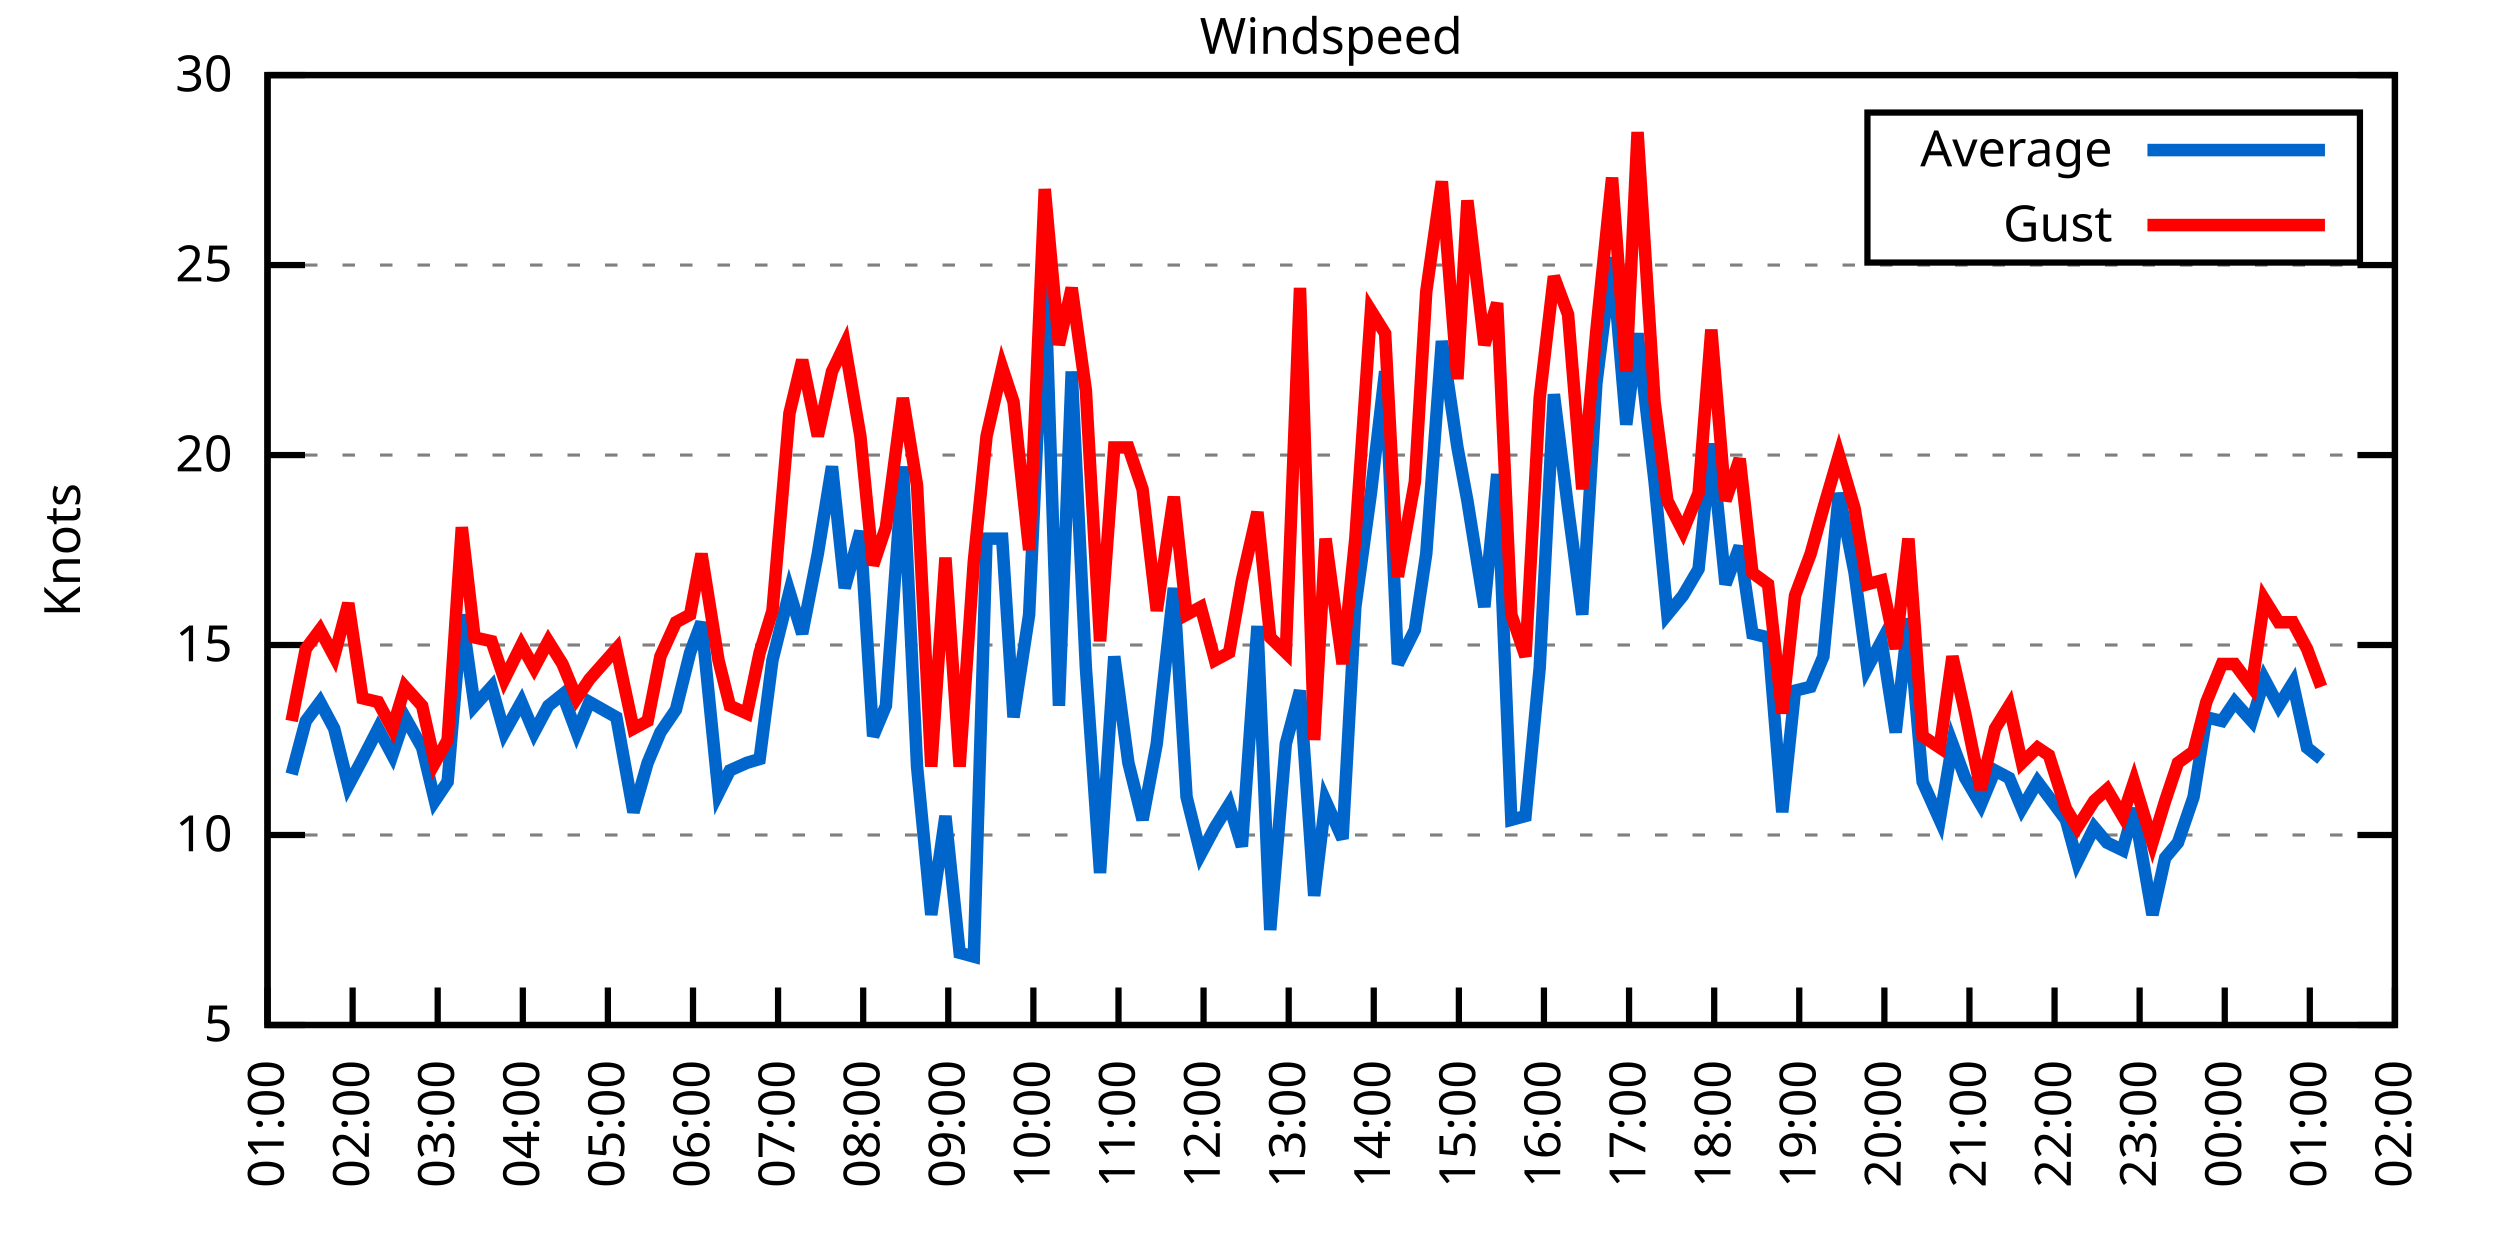
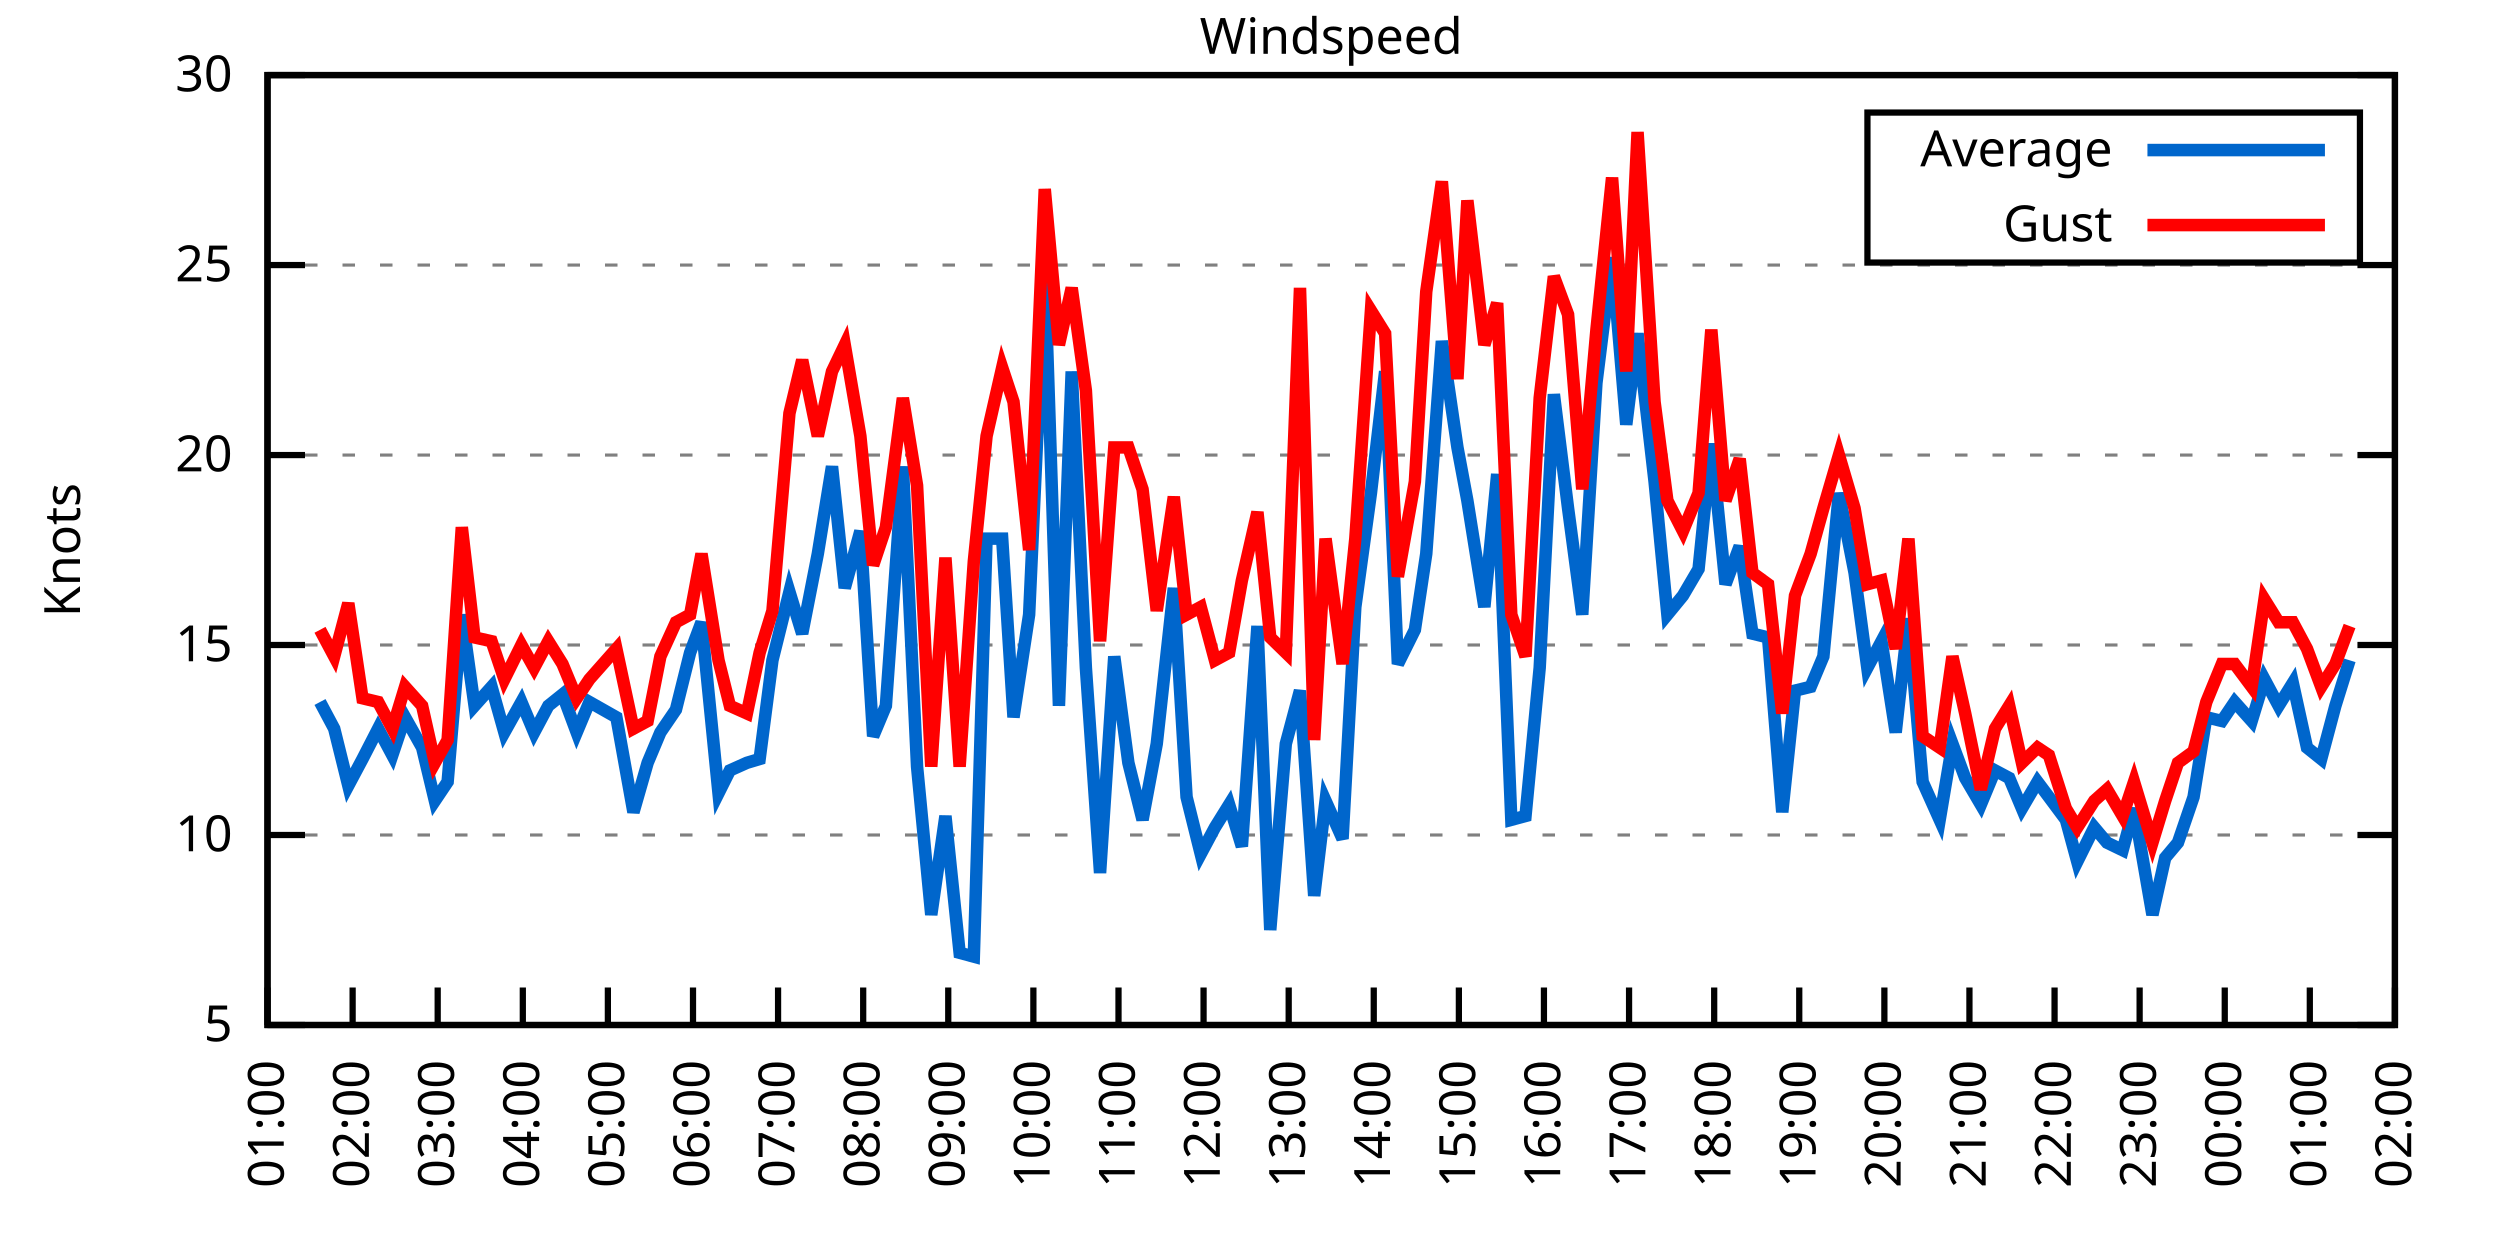
<svg xmlns="http://www.w3.org/2000/svg" xmlns:xlink="http://www.w3.org/1999/xlink" width="400" height="200" viewBox="0 0 400 200">
  <g id="gnuplot_canvas">
    <rect x="0" y="0" width="400" height="200" fill="none" />
    <defs>
      <circle id="gpDot" r="0.5" stroke-width="0.5" stroke="currentColor" />
      <path id="gpPt0" stroke-width="0.333" stroke="currentColor" d="M-1,0 h2 M0,-1 v2" />
      <path id="gpPt1" stroke-width="0.333" stroke="currentColor" d="M-1,-1 L1,1 M1,-1 L-1,1" />
      <path id="gpPt2" stroke-width="0.333" stroke="currentColor" d="M-1,0 L1,0 M0,-1 L0,1 M-1,-1 L1,1 M-1,1 L1,-1" />
      <rect id="gpPt3" stroke-width="0.333" stroke="currentColor" x="-1" y="-1" width="2" height="2" />
      <rect id="gpPt4" stroke-width="0.333" stroke="currentColor" fill="currentColor" x="-1" y="-1" width="2" height="2" />
      <circle id="gpPt5" stroke-width="0.333" stroke="currentColor" cx="0" cy="0" r="1" />
      <use xlink:href="#gpPt5" id="gpPt6" fill="currentColor" stroke="none" />
      <path id="gpPt7" stroke-width="0.333" stroke="currentColor" d="M0,-1.33 L-1.33,0.67 L1.33,0.67 z" />
      <use xlink:href="#gpPt7" id="gpPt8" fill="currentColor" stroke="none" />
      <use xlink:href="#gpPt7" id="gpPt9" stroke="currentColor" transform="rotate(180)" />
      <use xlink:href="#gpPt9" id="gpPt10" fill="currentColor" stroke="none" />
      <use xlink:href="#gpPt3" id="gpPt11" stroke="currentColor" transform="rotate(45)" />
      <use xlink:href="#gpPt11" id="gpPt12" fill="currentColor" stroke="none" />
      <path id="gpPt13" stroke-width="0.333" stroke="currentColor" d="M0,1.330 L1.265,0.411 L0.782,-1.067 L-0.782,-1.076 L-1.265,0.411 z" />
      <use xlink:href="#gpPt13" id="gpPt14" fill="currentColor" stroke="none" />
      <filter id="textbox" filterUnits="objectBoundingBox" x="0" y="0" height="1" width="1">
        <feFlood flood-color="white" flood-opacity="1" result="bgnd" />
        <feComposite in="SourceGraphic" in2="bgnd" operator="atop" />
      </filter>
      <filter id="greybox" filterUnits="objectBoundingBox" x="0" y="0" height="1" width="1">
        <feFlood flood-color="lightgrey" flood-opacity="1" result="grey" />
        <feComposite in="SourceGraphic" in2="grey" operator="atop" />
      </filter>
    </defs>
    <g fill="none" color="white" stroke="currentColor" stroke-width="1.00" stroke-linecap="butt" stroke-linejoin="miter">
</g>
    <g fill="none" color="black" stroke="currentColor" stroke-width="1.00" stroke-linecap="butt" stroke-linejoin="miter">
      <g stroke="none" shape-rendering="crispEdges">
        <polygon fill="rgb(255, 255, 255)" points="42.80,164.00 383.18,164.00 383.18,12.02 42.80,12.02 " />
      </g>
    </g>
    <g fill="none" color="black" stroke="currentColor" stroke-width="1.00" stroke-linecap="butt" stroke-linejoin="miter">
</g>
    <g fill="none" color="black" stroke="black" stroke-width="0.50" stroke-linecap="butt" stroke-linejoin="miter">
</g>
    <g fill="none" color="gray" stroke="currentColor" stroke-width="0.50" stroke-linecap="butt" stroke-linejoin="miter">
      <path stroke="gray" stroke-dasharray="2,4" class="gridline" d="M42.80,164.00 L383.19,164.00  " />
    </g>
    <g fill="none" color="gray" stroke="gray" stroke-width="1.00" stroke-linecap="butt" stroke-linejoin="miter">
</g>
    <g fill="none" color="black" stroke="currentColor" stroke-width="1.00" stroke-linecap="butt" stroke-linejoin="miter">
      <path stroke="black" d="M42.80,164.00 L48.80,164.00 M383.19,164.00 L377.19,164.00  " />
      <g transform="translate(37.20,166.60)" stroke="none" fill="black" font-family="Sans" font-size="8.00" text-anchor="end">
        <text>
          <tspan font-family="Sans"> 5</tspan>
        </text>
      </g>
    </g>
    <g fill="none" color="black" stroke="currentColor" stroke-width="1.00" stroke-linecap="butt" stroke-linejoin="miter">
</g>
    <g fill="none" color="black" stroke="black" stroke-width="0.50" stroke-linecap="butt" stroke-linejoin="miter">
</g>
    <g fill="none" color="gray" stroke="currentColor" stroke-width="0.50" stroke-linecap="butt" stroke-linejoin="miter">
      <path stroke="gray" stroke-dasharray="2,4" class="gridline" d="M42.80,133.60 L383.19,133.60  " />
    </g>
    <g fill="none" color="gray" stroke="gray" stroke-width="1.00" stroke-linecap="butt" stroke-linejoin="miter">
</g>
    <g fill="none" color="black" stroke="currentColor" stroke-width="1.00" stroke-linecap="butt" stroke-linejoin="miter">
      <path stroke="black" d="M42.80,133.60 L48.80,133.60 M383.19,133.60 L377.19,133.60  " />
      <g transform="translate(37.20,136.20)" stroke="none" fill="black" font-family="Sans" font-size="8.00" text-anchor="end">
        <text>
          <tspan font-family="Sans"> 10</tspan>
        </text>
      </g>
    </g>
    <g fill="none" color="black" stroke="currentColor" stroke-width="1.00" stroke-linecap="butt" stroke-linejoin="miter">
</g>
    <g fill="none" color="black" stroke="black" stroke-width="0.50" stroke-linecap="butt" stroke-linejoin="miter">
</g>
    <g fill="none" color="gray" stroke="currentColor" stroke-width="0.50" stroke-linecap="butt" stroke-linejoin="miter">
      <path stroke="gray" stroke-dasharray="2,4" class="gridline" d="M42.80,103.20 L383.19,103.20  " />
    </g>
    <g fill="none" color="gray" stroke="gray" stroke-width="1.00" stroke-linecap="butt" stroke-linejoin="miter">
</g>
    <g fill="none" color="black" stroke="currentColor" stroke-width="1.00" stroke-linecap="butt" stroke-linejoin="miter">
      <path stroke="black" d="M42.80,103.20 L48.80,103.20 M383.19,103.20 L377.19,103.20  " />
      <g transform="translate(37.20,105.80)" stroke="none" fill="black" font-family="Sans" font-size="8.00" text-anchor="end">
        <text>
          <tspan font-family="Sans"> 15</tspan>
        </text>
      </g>
    </g>
    <g fill="none" color="black" stroke="currentColor" stroke-width="1.00" stroke-linecap="butt" stroke-linejoin="miter">
</g>
    <g fill="none" color="black" stroke="black" stroke-width="0.50" stroke-linecap="butt" stroke-linejoin="miter">
</g>
    <g fill="none" color="gray" stroke="currentColor" stroke-width="0.50" stroke-linecap="butt" stroke-linejoin="miter">
      <path stroke="gray" stroke-dasharray="2,4" class="gridline" d="M42.80,72.81 L383.19,72.81  " />
    </g>
    <g fill="none" color="gray" stroke="gray" stroke-width="1.00" stroke-linecap="butt" stroke-linejoin="miter">
</g>
    <g fill="none" color="black" stroke="currentColor" stroke-width="1.00" stroke-linecap="butt" stroke-linejoin="miter">
      <path stroke="black" d="M42.80,72.81 L48.80,72.81 M383.19,72.81 L377.19,72.81  " />
      <g transform="translate(37.20,75.41)" stroke="none" fill="black" font-family="Sans" font-size="8.00" text-anchor="end">
        <text>
          <tspan font-family="Sans"> 20</tspan>
        </text>
      </g>
    </g>
    <g fill="none" color="black" stroke="currentColor" stroke-width="1.00" stroke-linecap="butt" stroke-linejoin="miter">
</g>
    <g fill="none" color="black" stroke="black" stroke-width="0.50" stroke-linecap="butt" stroke-linejoin="miter">
</g>
    <g fill="none" color="gray" stroke="currentColor" stroke-width="0.50" stroke-linecap="butt" stroke-linejoin="miter">
      <path stroke="gray" stroke-dasharray="2,4" class="gridline" d="M42.80,42.41 L383.19,42.41  " />
    </g>
    <g fill="none" color="gray" stroke="gray" stroke-width="1.00" stroke-linecap="butt" stroke-linejoin="miter">
</g>
    <g fill="none" color="black" stroke="currentColor" stroke-width="1.00" stroke-linecap="butt" stroke-linejoin="miter">
      <path stroke="black" d="M42.80,42.41 L48.80,42.41 M383.19,42.41 L377.19,42.41  " />
      <g transform="translate(37.20,45.01)" stroke="none" fill="black" font-family="Sans" font-size="8.00" text-anchor="end">
        <text>
          <tspan font-family="Sans"> 25</tspan>
        </text>
      </g>
    </g>
    <g fill="none" color="black" stroke="currentColor" stroke-width="1.00" stroke-linecap="butt" stroke-linejoin="miter">
</g>
    <g fill="none" color="black" stroke="black" stroke-width="0.50" stroke-linecap="butt" stroke-linejoin="miter">
</g>
    <g fill="none" color="gray" stroke="currentColor" stroke-width="0.50" stroke-linecap="butt" stroke-linejoin="miter">
      <path stroke="gray" stroke-dasharray="2,4" class="gridline" d="M42.80,12.01 L383.19,12.01  " />
    </g>
    <g fill="none" color="gray" stroke="gray" stroke-width="1.00" stroke-linecap="butt" stroke-linejoin="miter">
</g>
    <g fill="none" color="black" stroke="currentColor" stroke-width="1.00" stroke-linecap="butt" stroke-linejoin="miter">
      <path stroke="black" d="M42.80,12.01 L48.80,12.01 M383.19,12.01 L377.19,12.01  " />
      <g transform="translate(37.20,14.61)" stroke="none" fill="black" font-family="Sans" font-size="8.00" text-anchor="end">
        <text>
          <tspan font-family="Sans"> 30</tspan>
        </text>
      </g>
    </g>
    <g fill="none" color="black" stroke="currentColor" stroke-width="1.00" stroke-linecap="butt" stroke-linejoin="miter">
      <path stroke="black" d="M42.80,164.00 L42.80,158.00  " />
      <g transform="translate(45.40,169.60) rotate(270.00)" stroke="none" fill="black" font-family="Sans" font-size="8.00" text-anchor="end">
        <text>
          <tspan font-family="Sans">01:00</tspan>
        </text>
      </g>
    </g>
    <g fill="none" color="black" stroke="currentColor" stroke-width="1.00" stroke-linecap="butt" stroke-linejoin="miter">
      <path stroke="black" d="M56.42,164.00 L56.42,158.00  " />
      <g transform="translate(59.02,169.60) rotate(270.00)" stroke="none" fill="black" font-family="Sans" font-size="8.00" text-anchor="end">
        <text>
          <tspan font-family="Sans">02:00</tspan>
        </text>
      </g>
    </g>
    <g fill="none" color="black" stroke="currentColor" stroke-width="1.00" stroke-linecap="butt" stroke-linejoin="miter">
      <path stroke="black" d="M70.03,164.00 L70.03,158.00  " />
      <g transform="translate(72.63,169.60) rotate(270.00)" stroke="none" fill="black" font-family="Sans" font-size="8.00" text-anchor="end">
        <text>
          <tspan font-family="Sans">03:00</tspan>
        </text>
      </g>
    </g>
    <g fill="none" color="black" stroke="currentColor" stroke-width="1.00" stroke-linecap="butt" stroke-linejoin="miter">
      <path stroke="black" d="M83.65,164.00 L83.65,158.00  " />
      <g transform="translate(86.25,169.60) rotate(270.00)" stroke="none" fill="black" font-family="Sans" font-size="8.00" text-anchor="end">
        <text>
          <tspan font-family="Sans">04:00</tspan>
        </text>
      </g>
    </g>
    <g fill="none" color="black" stroke="currentColor" stroke-width="1.00" stroke-linecap="butt" stroke-linejoin="miter">
      <path stroke="black" d="M97.26,164.00 L97.26,158.00  " />
      <g transform="translate(99.86,169.60) rotate(270.00)" stroke="none" fill="black" font-family="Sans" font-size="8.00" text-anchor="end">
        <text>
          <tspan font-family="Sans">05:00</tspan>
        </text>
      </g>
    </g>
    <g fill="none" color="black" stroke="currentColor" stroke-width="1.00" stroke-linecap="butt" stroke-linejoin="miter">
      <path stroke="black" d="M110.88,164.00 L110.88,158.00  " />
      <g transform="translate(113.48,169.60) rotate(270.00)" stroke="none" fill="black" font-family="Sans" font-size="8.00" text-anchor="end">
        <text>
          <tspan font-family="Sans">06:00</tspan>
        </text>
      </g>
    </g>
    <g fill="none" color="black" stroke="currentColor" stroke-width="1.00" stroke-linecap="butt" stroke-linejoin="miter">
      <path stroke="black" d="M124.49,164.00 L124.49,158.00  " />
      <g transform="translate(127.09,169.60) rotate(270.00)" stroke="none" fill="black" font-family="Sans" font-size="8.00" text-anchor="end">
        <text>
          <tspan font-family="Sans">07:00</tspan>
        </text>
      </g>
    </g>
    <g fill="none" color="black" stroke="currentColor" stroke-width="1.00" stroke-linecap="butt" stroke-linejoin="miter">
      <path stroke="black" d="M138.11,164.00 L138.11,158.00  " />
      <g transform="translate(140.71,169.60) rotate(270.00)" stroke="none" fill="black" font-family="Sans" font-size="8.00" text-anchor="end">
        <text>
          <tspan font-family="Sans">08:00</tspan>
        </text>
      </g>
    </g>
    <g fill="none" color="black" stroke="currentColor" stroke-width="1.00" stroke-linecap="butt" stroke-linejoin="miter">
      <path stroke="black" d="M151.72,164.00 L151.72,158.00  " />
      <g transform="translate(154.32,169.60) rotate(270.00)" stroke="none" fill="black" font-family="Sans" font-size="8.00" text-anchor="end">
        <text>
          <tspan font-family="Sans">09:00</tspan>
        </text>
      </g>
    </g>
    <g fill="none" color="black" stroke="currentColor" stroke-width="1.00" stroke-linecap="butt" stroke-linejoin="miter">
      <path stroke="black" d="M165.34,164.00 L165.34,158.00  " />
      <g transform="translate(167.94,169.60) rotate(270.00)" stroke="none" fill="black" font-family="Sans" font-size="8.00" text-anchor="end">
        <text>
          <tspan font-family="Sans">10:00</tspan>
        </text>
      </g>
    </g>
    <g fill="none" color="black" stroke="currentColor" stroke-width="1.00" stroke-linecap="butt" stroke-linejoin="miter">
      <path stroke="black" d="M178.96,164.00 L178.96,158.00  " />
      <g transform="translate(181.56,169.60) rotate(270.00)" stroke="none" fill="black" font-family="Sans" font-size="8.00" text-anchor="end">
        <text>
          <tspan font-family="Sans">11:00</tspan>
        </text>
      </g>
    </g>
    <g fill="none" color="black" stroke="currentColor" stroke-width="1.00" stroke-linecap="butt" stroke-linejoin="miter">
      <path stroke="black" d="M192.57,164.00 L192.57,158.00  " />
      <g transform="translate(195.17,169.60) rotate(270.00)" stroke="none" fill="black" font-family="Sans" font-size="8.00" text-anchor="end">
        <text>
          <tspan font-family="Sans">12:00</tspan>
        </text>
      </g>
    </g>
    <g fill="none" color="black" stroke="currentColor" stroke-width="1.00" stroke-linecap="butt" stroke-linejoin="miter">
      <path stroke="black" d="M206.19,164.00 L206.19,158.00  " />
      <g transform="translate(208.79,169.60) rotate(270.00)" stroke="none" fill="black" font-family="Sans" font-size="8.00" text-anchor="end">
        <text>
          <tspan font-family="Sans">13:00</tspan>
        </text>
      </g>
    </g>
    <g fill="none" color="black" stroke="currentColor" stroke-width="1.00" stroke-linecap="butt" stroke-linejoin="miter">
      <path stroke="black" d="M219.80,164.00 L219.80,158.00  " />
      <g transform="translate(222.40,169.60) rotate(270.00)" stroke="none" fill="black" font-family="Sans" font-size="8.00" text-anchor="end">
        <text>
          <tspan font-family="Sans">14:00</tspan>
        </text>
      </g>
    </g>
    <g fill="none" color="black" stroke="currentColor" stroke-width="1.00" stroke-linecap="butt" stroke-linejoin="miter">
      <path stroke="black" d="M233.42,164.00 L233.42,158.00  " />
      <g transform="translate(236.02,169.60) rotate(270.00)" stroke="none" fill="black" font-family="Sans" font-size="8.00" text-anchor="end">
        <text>
          <tspan font-family="Sans">15:00</tspan>
        </text>
      </g>
    </g>
    <g fill="none" color="black" stroke="currentColor" stroke-width="1.00" stroke-linecap="butt" stroke-linejoin="miter">
      <path stroke="black" d="M247.03,164.00 L247.03,158.00  " />
      <g transform="translate(249.63,169.60) rotate(270.00)" stroke="none" fill="black" font-family="Sans" font-size="8.00" text-anchor="end">
        <text>
          <tspan font-family="Sans">16:00</tspan>
        </text>
      </g>
    </g>
    <g fill="none" color="black" stroke="currentColor" stroke-width="1.00" stroke-linecap="butt" stroke-linejoin="miter">
      <path stroke="black" d="M260.65,164.00 L260.65,158.00  " />
      <g transform="translate(263.25,169.60) rotate(270.00)" stroke="none" fill="black" font-family="Sans" font-size="8.00" text-anchor="end">
        <text>
          <tspan font-family="Sans">17:00</tspan>
        </text>
      </g>
    </g>
    <g fill="none" color="black" stroke="currentColor" stroke-width="1.00" stroke-linecap="butt" stroke-linejoin="miter">
      <path stroke="black" d="M274.27,164.00 L274.27,158.00  " />
      <g transform="translate(276.87,169.60) rotate(270.00)" stroke="none" fill="black" font-family="Sans" font-size="8.00" text-anchor="end">
        <text>
          <tspan font-family="Sans">18:00</tspan>
        </text>
      </g>
    </g>
    <g fill="none" color="black" stroke="currentColor" stroke-width="1.00" stroke-linecap="butt" stroke-linejoin="miter">
      <path stroke="black" d="M287.88,164.00 L287.88,158.00  " />
      <g transform="translate(290.48,169.60) rotate(270.00)" stroke="none" fill="black" font-family="Sans" font-size="8.00" text-anchor="end">
        <text>
          <tspan font-family="Sans">19:00</tspan>
        </text>
      </g>
    </g>
    <g fill="none" color="black" stroke="currentColor" stroke-width="1.00" stroke-linecap="butt" stroke-linejoin="miter">
      <path stroke="black" d="M301.50,164.00 L301.50,158.00  " />
      <g transform="translate(304.10,169.60) rotate(270.00)" stroke="none" fill="black" font-family="Sans" font-size="8.00" text-anchor="end">
        <text>
          <tspan font-family="Sans">20:00</tspan>
        </text>
      </g>
    </g>
    <g fill="none" color="black" stroke="currentColor" stroke-width="1.00" stroke-linecap="butt" stroke-linejoin="miter">
      <path stroke="black" d="M315.11,164.00 L315.11,158.00  " />
      <g transform="translate(317.71,169.60) rotate(270.00)" stroke="none" fill="black" font-family="Sans" font-size="8.00" text-anchor="end">
        <text>
          <tspan font-family="Sans">21:00</tspan>
        </text>
      </g>
    </g>
    <g fill="none" color="black" stroke="currentColor" stroke-width="1.00" stroke-linecap="butt" stroke-linejoin="miter">
      <path stroke="black" d="M328.73,164.00 L328.73,158.00  " />
      <g transform="translate(331.33,169.60) rotate(270.00)" stroke="none" fill="black" font-family="Sans" font-size="8.00" text-anchor="end">
        <text>
          <tspan font-family="Sans">22:00</tspan>
        </text>
      </g>
    </g>
    <g fill="none" color="black" stroke="currentColor" stroke-width="1.00" stroke-linecap="butt" stroke-linejoin="miter">
      <path stroke="black" d="M342.34,164.00 L342.34,158.00  " />
      <g transform="translate(344.94,169.60) rotate(270.00)" stroke="none" fill="black" font-family="Sans" font-size="8.00" text-anchor="end">
        <text>
          <tspan font-family="Sans">23:00</tspan>
        </text>
      </g>
    </g>
    <g fill="none" color="black" stroke="currentColor" stroke-width="1.00" stroke-linecap="butt" stroke-linejoin="miter">
      <path stroke="black" d="M355.96,164.00 L355.96,158.00  " />
      <g transform="translate(358.56,169.60) rotate(270.00)" stroke="none" fill="black" font-family="Sans" font-size="8.00" text-anchor="end">
        <text>
          <tspan font-family="Sans">00:00</tspan>
        </text>
      </g>
    </g>
    <g fill="none" color="black" stroke="currentColor" stroke-width="1.00" stroke-linecap="butt" stroke-linejoin="miter">
      <path stroke="black" d="M369.57,164.00 L369.57,158.00  " />
      <g transform="translate(372.17,169.60) rotate(270.00)" stroke="none" fill="black" font-family="Sans" font-size="8.00" text-anchor="end">
        <text>
          <tspan font-family="Sans">01:00</tspan>
        </text>
      </g>
    </g>
    <g fill="none" color="black" stroke="currentColor" stroke-width="1.00" stroke-linecap="butt" stroke-linejoin="miter">
      <path stroke="black" d="M383.19,164.00 L383.19,158.00  " />
      <g transform="translate(385.79,169.60) rotate(270.00)" stroke="none" fill="black" font-family="Sans" font-size="8.00" text-anchor="end">
        <text>
          <tspan font-family="Sans">02:00</tspan>
        </text>
      </g>
    </g>
    <g fill="none" color="black" stroke="currentColor" stroke-width="1.00" stroke-linecap="butt" stroke-linejoin="miter">
</g>
    <g fill="none" color="black" stroke="currentColor" stroke-width="1.00" stroke-linecap="butt" stroke-linejoin="miter">
      <path stroke="black" d="M42.80,12.01 L42.80,164.00 L383.19,164.00 L383.19,12.01 L42.80,12.01 Z  " />
    </g>
    <g fill="none" color="black" stroke="currentColor" stroke-width="1.00" stroke-linecap="butt" stroke-linejoin="miter">
</g>
    <g fill="none" color="black" stroke="currentColor" stroke-width="1.00" stroke-linecap="butt" stroke-linejoin="miter">
      <path stroke="black" d="M298.79,42.01 L298.79,18.01 L377.59,18.01 L377.59,42.01 L298.79,42.01 Z  " />
    </g>
    <g id="Windspeed_plot_1">
      <g fill="none" color="white" stroke="black" stroke-width="2.00" stroke-linecap="butt" stroke-linejoin="miter">
</g>
      <g fill="none" color="black" stroke="currentColor" stroke-width="2.00" stroke-linecap="butt" stroke-linejoin="miter">
        <g transform="translate(337.99,26.61)" stroke="none" fill="black" font-family="Sans" font-size="8.00" text-anchor="end">
          <text>
            <tspan font-family="Sans">Average</tspan>
          </text>
        </g>
      </g>
      <g fill="none" color="black" stroke="currentColor" stroke-width="2.00" stroke-linecap="butt" stroke-linejoin="miter">
-         <path stroke="rgb(  0, 102, 204)" d="M343.59,24.01 L371.99,24.01 M46.66,123.87 L48.93,115.36 L51.20,112.32 L53.47,116.58 L55.73,125.70 L58.00,121.44   L60.50,116.58 L62.77,120.83 L64.81,114.76 L67.54,119.62 L69.58,128.13 L71.62,125.09 L73.89,98.34 L75.93,112.93   L78.65,109.89 L80.70,117.19 L83.42,112.32 L85.46,117.19 L87.73,112.93 L90.00,111.11 L92.27,117.19 L94.31,112.32   L98.62,114.76 L101.35,129.95 L103.62,122.05 L105.66,117.19 L108.15,113.54 L110.42,104.42 L112.24,99.56 L114.96,126.91   L116.78,123.27 L119.50,122.05 L121.54,121.44 L123.59,105.64 L126.31,94.69 L128.35,101.38 L130.85,88.61 L133.12,74.63   L135.16,94.08 L137.66,84.97 L139.70,117.80 L141.74,112.93 L144.46,74.63 L146.73,122.66 L149.00,146.37 L151.27,130.56   L153.54,152.45 L155.81,153.06 L157.85,86.18 L160.35,86.18 L162.16,114.76 L164.66,98.34 L167.16,43.62 L169.43,112.93   L171.47,59.43 L173.74,106.85 L176.01,139.68 L178.28,105.03 L180.54,122.05 L182.81,131.17 L185.08,119.01 L187.81,94.08   L189.85,127.52 L192.12,136.64 L194.39,132.39 L196.66,128.74 L198.70,135.43 L201.19,100.16 L203.24,148.80 L205.73,119.01   L208.00,110.50 L210.27,143.33 L212.09,128.13 L214.81,134.21 L216.85,97.12 L219.35,78.89 L221.62,59.43 L223.66,106.24   L226.38,100.77 L228.20,88.61 L230.70,54.57 L233.19,71.59 L234.78,80.10 L237.50,97.12 L239.55,75.85 L241.81,131.17   L244.08,130.56 L246.35,106.85 L248.62,63.08 L250.89,81.32 L253.16,98.34 L255.43,61.25 L257.93,41.19 L260.20,67.94   L262.01,53.35 L264.73,77.06 L266.78,98.34 L269.27,95.30 L271.77,91.04 L273.81,70.98 L276.08,93.48 L278.35,87.40   L280.39,101.38 L282.89,101.99 L285.16,129.95 L287.20,110.50 L289.70,109.89 L291.74,105.03 L294.23,78.89 L296.73,91.65   L298.77,106.85 L301.04,102.60 L303.31,117.19 L305.35,98.95 L307.62,125.09 L310.35,131.17 L312.39,119.01 L314.43,124.48   L316.93,128.74 L319.20,123.27 L321.47,124.48 L323.51,129.35 L326.00,125.09 L327.82,127.52 L330.54,131.17 L332.36,137.86   L335.08,132.39 L337.12,134.82 L339.62,136.03 L341.44,129.35 L344.39,146.37 L346.43,137.25 L348.47,134.82 L350.97,127.52   L353.01,114.76 L355.50,115.36 L357.55,112.32 L360.27,115.36 L362.31,108.68 L364.58,112.93 L366.85,109.28 L369.12,119.62   L371.39,121.44  " />
+         <path stroke="rgb(  0, 102, 204)" d="M343.59,24.01 L371.99,24.01 M51.20,112.32 L53.47,116.58 L55.73,125.70 L58.00,121.44 L60.50,116.58 L62.77,120.83   L64.81,114.76 L67.54,119.62 L69.58,128.13 L71.62,125.09 L73.89,98.34 L75.93,112.93 L78.65,109.89 L80.70,117.19   L83.42,112.32 L85.46,117.19 L87.73,112.93 L90.00,111.11 L92.27,117.19 L94.31,112.32 L98.62,114.76 L101.35,129.95   L103.62,122.05 L105.66,117.19 L108.15,113.54 L110.42,104.42 L112.24,99.56 L114.96,126.91 L116.78,123.27 L119.50,122.05   L121.54,121.44 L123.59,105.64 L126.31,94.69 L128.35,101.38 L130.85,88.61 L133.12,74.63 L135.16,94.08 L137.66,84.97   L139.70,117.80 L141.74,112.93 L144.46,74.63 L146.73,122.66 L149.00,146.37 L151.27,130.56 L153.54,152.45 L155.81,153.06   L157.85,86.18 L160.35,86.18 L162.16,114.76 L164.66,98.34 L167.16,43.62 L169.43,112.93 L171.47,59.43 L173.74,106.85   L176.01,139.68 L178.28,105.03 L180.54,122.05 L182.81,131.17 L185.08,119.01 L187.81,94.08 L189.85,127.52 L192.12,136.64   L194.39,132.39 L196.66,128.74 L198.70,135.43 L201.19,100.16 L203.24,148.80 L205.73,119.01 L208.00,110.50 L210.27,143.33   L212.09,128.13 L214.81,134.21 L216.85,97.12 L219.35,78.89 L221.62,59.43 L223.66,106.24 L226.38,100.77 L228.20,88.61   L230.70,54.57 L233.19,71.59 L234.78,80.10 L237.50,97.12 L239.55,75.85 L241.81,131.17 L244.08,130.56 L246.35,106.85   L248.62,63.08 L250.89,81.32 L253.16,98.34 L255.43,61.25 L257.93,41.19 L260.20,67.94 L262.01,53.35 L264.73,77.06   L266.78,98.34 L269.27,95.30 L271.77,91.04 L273.81,70.98 L276.08,93.48 L278.35,87.40 L280.39,101.38 L282.89,101.99   L285.16,129.95 L287.20,110.50 L289.70,109.89 L291.74,105.03 L294.23,78.89 L296.73,91.65 L298.77,106.85 L301.04,102.60   L303.31,117.19 L305.35,98.95 L307.62,125.09 L310.35,131.17 L312.39,119.01 L314.43,124.48 L316.93,128.74 L319.20,123.27   L321.47,124.48 L323.51,129.35 L326.00,125.09 L327.82,127.52 L330.54,131.17 L332.36,137.86 L335.08,132.39 L337.12,134.82   L339.62,136.03 L341.44,129.35 L344.39,146.37 L346.43,137.25 L348.47,134.82 L350.97,127.52 L353.01,114.76 L355.50,115.36   L357.55,112.32 L360.27,115.36 L362.31,108.68 L364.58,112.93 L366.85,109.28 L369.12,119.62 L371.39,121.44 L373.66,112.93   L375.93,105.64  " />
      </g>
    </g>
    <g id="Windspeed_plot_2">
      <g fill="none" color="black" stroke="currentColor" stroke-width="2.00" stroke-linecap="butt" stroke-linejoin="miter">
        <g transform="translate(337.99,38.61)" stroke="none" fill="black" font-family="Sans" font-size="8.00" text-anchor="end">
          <text>
            <tspan font-family="Sans">Gust</tspan>
          </text>
        </g>
      </g>
      <g fill="none" color="black" stroke="currentColor" stroke-width="2.00" stroke-linecap="butt" stroke-linejoin="miter">
-         <path stroke="rgb(255,   0,   0)" d="M343.59,36.01 L371.99,36.01 M46.66,115.36 L48.93,103.81 L51.20,100.77 L53.47,105.03 L55.73,96.52 L58.00,111.72   L60.50,112.32 L62.77,116.58 L64.81,109.89 L67.54,112.93 L69.58,122.05 L71.62,118.40 L73.89,84.36 L75.93,101.99   L78.65,102.60 L80.70,108.68 L83.42,103.20 L85.46,106.85 L87.73,102.60 L90.00,106.24 L92.27,111.72 L94.31,108.68   L98.62,103.81 L101.35,116.58 L103.62,115.36 L105.66,105.03 L108.15,99.56 L110.42,98.34 L112.24,88.61 L114.96,105.64   L116.78,112.93 L119.50,114.15 L121.54,104.42 L123.59,97.73 L126.31,66.12 L128.35,57.61 L130.85,69.77 L133.12,59.43   L135.16,55.18 L137.66,69.77 L139.70,90.44 L141.74,84.36 L144.46,63.69 L146.73,77.67 L149.00,122.66 L151.27,89.22   L153.54,122.66 L155.81,89.83 L157.85,69.77 L160.35,58.82 L162.16,64.29 L164.66,88.00 L167.16,30.25 L169.43,55.18   L171.47,46.06 L173.74,62.47 L176.01,102.60 L178.28,71.59 L180.54,71.59 L182.81,78.28 L185.08,97.73 L187.81,79.49   L189.85,98.34 L192.12,97.12 L194.39,105.64 L196.66,104.42 L198.70,92.87 L201.19,81.93 L203.24,101.99 L205.73,104.42   L208.00,46.06 L210.27,118.40 L212.09,86.18 L214.81,106.24 L216.85,86.18 L219.35,49.70 L221.62,53.35 L223.66,92.26   L226.38,77.06 L228.20,46.66 L230.70,29.03 L233.19,60.65 L234.78,32.07 L237.50,55.18 L239.55,48.49 L241.81,98.34   L244.08,105.03 L246.35,63.69 L248.62,44.23 L250.89,50.31 L253.16,78.28 L255.43,52.74 L257.93,28.42 L260.20,59.43   L262.01,21.13 L264.73,64.29 L266.78,80.10 L269.27,84.97 L271.77,78.89 L273.81,52.74 L276.08,80.10 L278.35,73.41   L280.39,91.65 L282.89,93.48 L285.16,114.15 L287.20,95.30 L289.70,88.61 L291.74,81.32 L294.23,72.81 L296.73,81.32   L298.77,93.48 L301.04,92.87 L303.31,103.81 L305.35,86.18 L307.62,117.80 L310.35,119.62 L312.39,105.03 L314.43,114.15   L316.93,126.31 L319.20,116.58 L321.47,112.93 L323.51,122.05 L326.00,119.62 L327.82,120.83 L330.54,129.35 L332.36,132.39   L335.08,128.13 L337.12,126.31 L339.62,130.56 L341.44,125.09 L344.39,134.82 L346.43,128.13 L348.47,122.05 L350.97,120.23   L353.01,112.32 L355.50,106.24 L357.55,106.24 L360.27,109.89 L362.31,95.91 L364.58,99.56 L366.85,99.56 L369.12,103.81   L371.39,109.89  " />
+         <path stroke="rgb(255,   0,   0)" d="M343.59,36.01 L371.99,36.01 M51.20,100.77 L53.47,105.03 L55.73,96.52 L58.00,111.72 L60.50,112.32 L62.77,116.58   L64.81,109.89 L67.54,112.93 L69.58,122.05 L71.62,118.40 L73.89,84.36 L75.93,101.99 L78.65,102.60 L80.70,108.68   L83.42,103.20 L85.46,106.85 L87.73,102.60 L90.00,106.24 L92.27,111.72 L94.31,108.68 L98.62,103.81 L101.35,116.58   L103.62,115.36 L105.66,105.03 L108.15,99.56 L110.42,98.34 L112.24,88.61 L114.96,105.64 L116.78,112.93 L119.50,114.15   L121.54,104.42 L123.59,97.73 L126.31,66.12 L128.35,57.61 L130.85,69.77 L133.12,59.43 L135.16,55.18 L137.66,69.77   L139.70,90.44 L141.74,84.36 L144.46,63.69 L146.73,77.67 L149.00,122.66 L151.27,89.22 L153.54,122.66 L155.81,89.83   L157.85,69.77 L160.35,58.82 L162.16,64.29 L164.66,88.00 L167.16,30.25 L169.43,55.18 L171.47,46.06 L173.74,62.47   L176.01,102.60 L178.28,71.59 L180.54,71.59 L182.81,78.28 L185.08,97.73 L187.81,79.49 L189.85,98.34 L192.12,97.12   L194.39,105.64 L196.66,104.42 L198.70,92.87 L201.19,81.93 L203.24,101.99 L205.73,104.42 L208.00,46.06 L210.27,118.40   L212.09,86.18 L214.81,106.24 L216.85,86.18 L219.35,49.70 L221.62,53.35 L223.66,92.26 L226.38,77.06 L228.20,46.66   L230.70,29.03 L233.19,60.65 L234.78,32.07 L237.50,55.18 L239.55,48.49 L241.81,98.34 L244.08,105.03 L246.35,63.69   L248.62,44.23 L250.89,50.31 L253.16,78.28 L255.43,52.74 L257.93,28.42 L260.20,59.43 L262.01,21.13 L264.73,64.29   L266.78,80.10 L269.27,84.97 L271.77,78.89 L273.81,52.74 L276.08,80.10 L278.35,73.41 L280.39,91.65 L282.89,93.48   L285.16,114.15 L287.20,95.30 L289.70,88.61 L291.74,81.32 L294.23,72.81 L296.73,81.32 L298.77,93.48 L301.04,92.87   L303.31,103.81 L305.35,86.18 L307.62,117.80 L310.35,119.62 L312.39,105.03 L314.43,114.15 L316.93,126.31 L319.20,116.58   L321.47,112.93 L323.51,122.05 L326.00,119.62 L327.82,120.83 L330.54,129.35 L332.36,132.39 L335.08,128.13 L337.12,126.31   L339.62,130.56 L341.44,125.09 L344.39,134.82 L346.43,128.13 L348.47,122.05 L350.97,120.23 L353.01,112.32 L355.50,106.24   L357.55,106.24 L360.27,109.89 L362.31,95.91 L364.58,99.56 L366.85,99.56 L369.12,103.81 L371.39,109.89 L373.66,106.24   L375.93,100.16  " />
      </g>
    </g>
    <g fill="none" color="black" stroke="currentColor" stroke-width="2.00" stroke-linecap="butt" stroke-linejoin="miter">
</g>
    <g fill="none" color="black" stroke="black" stroke-width="1.00" stroke-linecap="butt" stroke-linejoin="miter">
</g>
    <g fill="none" color="black" stroke="currentColor" stroke-width="1.00" stroke-linecap="butt" stroke-linejoin="miter">
      <path stroke="black" d="M42.80,12.01 L42.80,164.00 L383.19,164.00 L383.19,12.01 L42.80,12.01 Z  " />
      <g transform="translate(12.80,88.01) rotate(270.00)" stroke="none" fill="black" font-family="Sans" font-size="8.00" text-anchor="middle">
        <text>
          <tspan font-family="Sans">Knots</tspan>
        </text>
      </g>
    </g>
    <g fill="none" color="black" stroke="currentColor" stroke-width="1.00" stroke-linecap="butt" stroke-linejoin="miter">
</g>
    <g fill="none" color="black" stroke="currentColor" stroke-width="1.00" stroke-linecap="butt" stroke-linejoin="miter">
      <g transform="translate(212.99,8.61)" stroke="none" fill="black" font-family="Sans" font-size="8.00" text-anchor="middle">
        <text>
          <tspan font-family="Sans">Windspeed</tspan>
        </text>
      </g>
    </g>
    <g fill="none" color="black" stroke="currentColor" stroke-width="1.00" stroke-linecap="butt" stroke-linejoin="miter">
</g>
  </g>
</svg>
